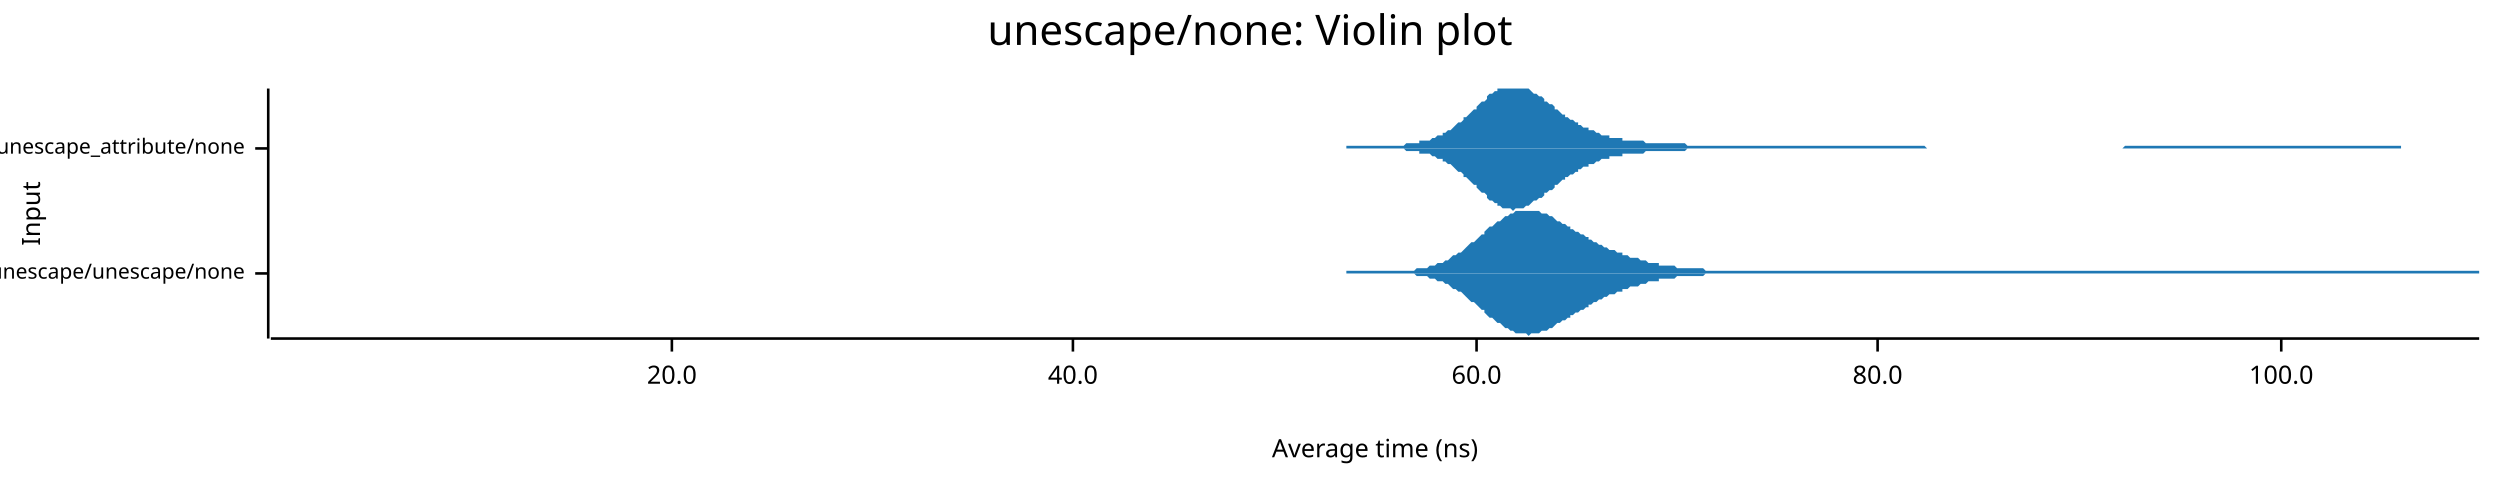
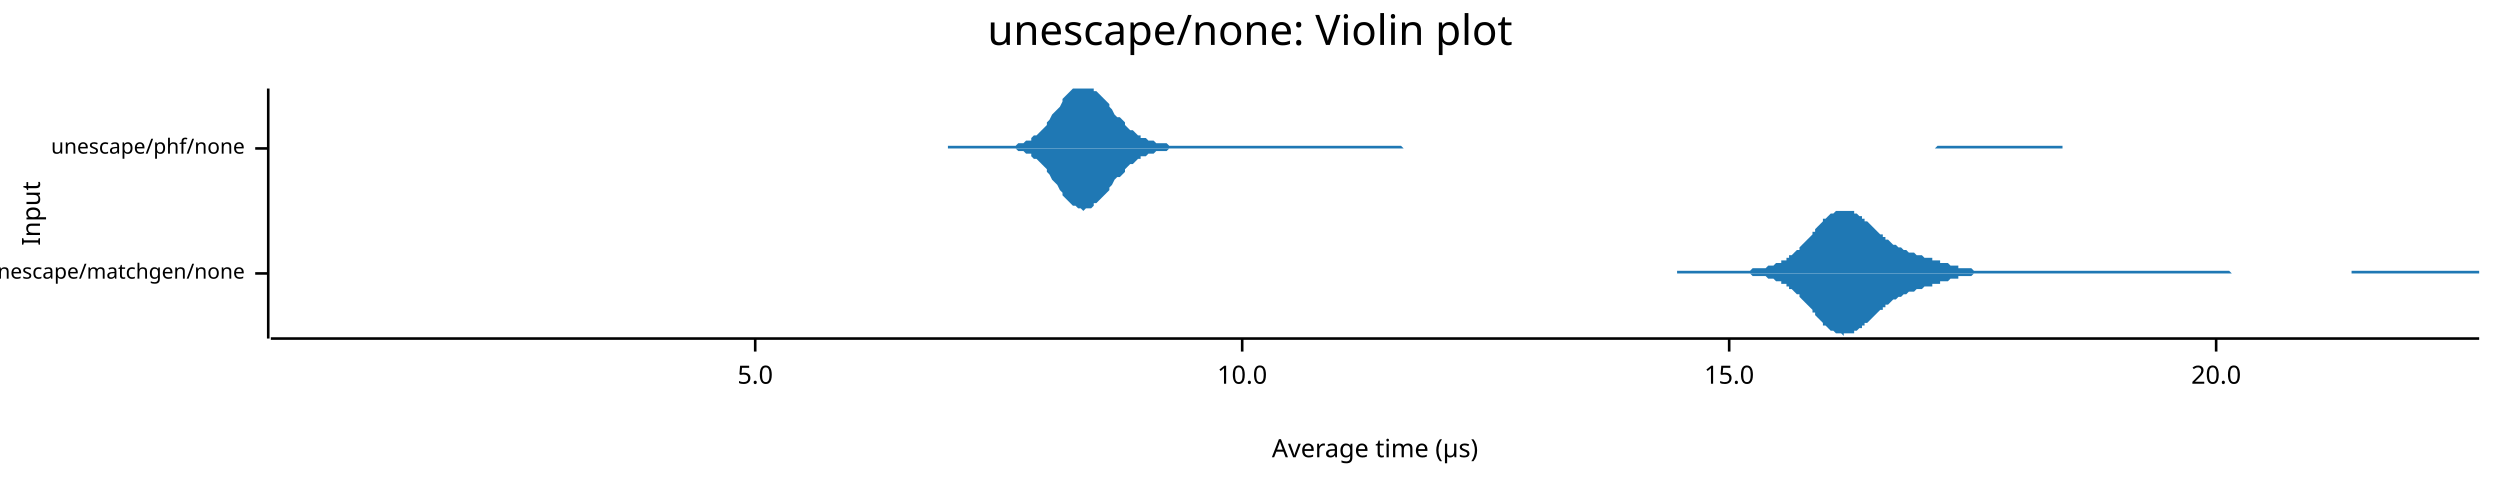
<svg xmlns="http://www.w3.org/2000/svg" width="960" height="186" viewBox="0 0 960 186">
  <text x="480" y="5" dy="0.76em" text-anchor="middle" font-family="sans-serif" font-size="16.129" opacity="1" fill="#000000">
unescape/none: Violin plot
</text>
  <text x="8" y="82" dy="0.76em" text-anchor="middle" font-family="sans-serif" font-size="9.677" opacity="1" fill="#000000" transform="rotate(270, 8, 82)">
Input
</text>
  <text x="528" y="178" dy="-0.5ex" text-anchor="middle" font-family="sans-serif" font-size="9.677" opacity="1" fill="#000000">
- Average time (ns)
+ Average time (µs)
</text>
  <polyline fill="none" opacity="1" stroke="#000000" stroke-width="1" points="103,34 103,130 " />
  <text x="94" y="105" dy="0.5ex" text-anchor="end" font-family="sans-serif" font-size="8.065" opacity="1" fill="#000000">
- unescape/unescape/none
+ unescape/matchgen/none
</text>
  <polyline fill="none" opacity="1" stroke="#000000" stroke-width="1" points="98,105 103,105 " />
  <text x="94" y="57" dy="0.5ex" text-anchor="end" font-family="sans-serif" font-size="8.065" opacity="1" fill="#000000">
- unescape/unescape_attribute/none
+ unescape/phf/none
</text>
  <polyline fill="none" opacity="1" stroke="#000000" stroke-width="1" points="98,57 103,57 " />
  <polyline fill="none" opacity="1" stroke="#000000" stroke-width="1" points="104,130 952,130 " />
-   <text x="258" y="140" dy="0.76em" text-anchor="middle" font-family="sans-serif" font-size="9.677" opacity="1" fill="#000000">
+   <text x="290" y="140" dy="0.76em" text-anchor="middle" font-family="sans-serif" font-size="9.677" opacity="1" fill="#000000">
+ 5.0
+ </text>
+   <polyline fill="none" opacity="1" stroke="#000000" stroke-width="1" points="290,130 290,135 " />
+   <text x="477" y="140" dy="0.76em" text-anchor="middle" font-family="sans-serif" font-size="9.677" opacity="1" fill="#000000">
+ 10.0
+ </text>
+   <polyline fill="none" opacity="1" stroke="#000000" stroke-width="1" points="477,130 477,135 " />
+   <text x="664" y="140" dy="0.76em" text-anchor="middle" font-family="sans-serif" font-size="9.677" opacity="1" fill="#000000">
+ 15.0
+ </text>
+   <polyline fill="none" opacity="1" stroke="#000000" stroke-width="1" points="664,130 664,135 " />
+   <text x="851" y="140" dy="0.76em" text-anchor="middle" font-family="sans-serif" font-size="9.677" opacity="1" fill="#000000">
20.0
</text>
-   <polyline fill="none" opacity="1" stroke="#000000" stroke-width="1" points="258,130 258,135 " />
-   <text x="412" y="140" dy="0.76em" text-anchor="middle" font-family="sans-serif" font-size="9.677" opacity="1" fill="#000000">
- 40.0
- </text>
-   <polyline fill="none" opacity="1" stroke="#000000" stroke-width="1" points="412,130 412,135 " />
-   <text x="567" y="140" dy="0.76em" text-anchor="middle" font-family="sans-serif" font-size="9.677" opacity="1" fill="#000000">
- 60.0
- </text>
-   <polyline fill="none" opacity="1" stroke="#000000" stroke-width="1" points="567,130 567,135 " />
-   <text x="721" y="140" dy="0.76em" text-anchor="middle" font-family="sans-serif" font-size="9.677" opacity="1" fill="#000000">
- 80.0
- </text>
-   <polyline fill="none" opacity="1" stroke="#000000" stroke-width="1" points="721,130 721,135 " />
-   <text x="876" y="140" dy="0.76em" text-anchor="middle" font-family="sans-serif" font-size="9.677" opacity="1" fill="#000000">
- 100.0
- </text>
-   <polyline fill="none" opacity="1" stroke="#000000" stroke-width="1" points="876,130 876,135 " />
-   <polygon opacity="1" fill="#1F78B4" points="517,104 518,104 519,104 520,104 521,104 522,104 523,104 523,104 524,104 525,104 526,104 527,104 528,104 529,104 530,104 530,104 531,104 532,104 533,104 534,104 535,104 536,104 536,104 537,104 538,104 539,104 540,104 541,104 542,104 543,104 543,104 544,103 545,103 546,103 547,103 548,103 549,102 550,102 550,102 551,102 552,101 553,101 554,101 555,100 556,100 557,99 557,99 558,98 559,98 560,97 561,97 562,96 563,95 563,95 564,94 565,93 566,93 567,92 568,91 569,90 570,90 570,89 571,88 572,87 573,87 574,86 575,85 576,85 577,84 577,84 578,83 579,83 580,82 581,82 582,81 583,81 583,81 584,81 585,81 586,81 587,81 588,81 589,81 590,81 590,81 591,81 592,82 593,82 594,82 595,83 596,83 597,84 597,84 598,85 599,85 600,86 601,86 602,87 603,87 603,88 604,88 605,89 606,89 607,90 608,90 609,91 610,91 610,92 611,92 612,93 613,93 614,94 615,94 616,95 617,95 617,95 618,96 619,96 620,96 621,97 622,97 623,97 623,98 624,98 625,98 626,99 627,99 628,99 629,99 630,100 630,100 631,100 632,100 633,101 634,101 635,101 636,101 637,101 637,102 638,102 639,102 640,102 641,102 642,102 643,102 644,103 644,103 645,103 646,103 647,103 648,103 649,103 650,103 650,103 651,103 652,103 653,103 654,103 655,104 656,104 657,104 657,104 658,104 659,104 660,104 661,104 662,104 663,104 664,104 664,104 665,104 666,104 667,104 668,104 669,104 670,104 670,104 671,104 672,104 673,104 674,104 675,104 676,104 677,104 677,104 678,104 679,104 680,104 681,104 682,104 683,104 684,104 684,104 685,104 686,104 687,104 688,104 689,104 690,104 690,104 691,104 692,104 693,104 694,104 695,104 696,104 697,104 697,104 698,104 699,104 700,104 701,104 702,104 703,104 704,104 704,104 705,104 706,104 707,104 708,104 709,104 710,104 711,104 711,104 712,104 713,104 714,104 715,104 716,104 717,104 717,104 718,104 719,104 720,104 721,104 722,104 723,104 724,104 724,104 725,104 726,104 727,104 728,104 729,104 730,104 731,104 731,104 732,104 733,104 734,104 735,104 736,104 737,104 737,104 738,104 739,104 740,104 741,104 742,104 743,104 744,104 744,104 745,104 746,104 747,104 748,104 749,104 750,104 751,104 751,104 752,104 753,104 754,104 755,104 756,104 757,104 757,104 758,104 759,104 760,104 761,104 762,104 763,104 764,104 764,104 765,104 766,104 767,104 768,104 769,104 770,104 771,104 771,104 772,104 773,104 774,104 775,104 776,104 777,104 777,104 778,104 779,104 780,104 781,104 782,104 783,104 784,104 784,104 785,104 786,104 787,104 788,104 789,104 790,104 791,104 791,104 792,104 793,104 794,104 795,104 796,104 797,104 798,104 798,104 799,104 800,104 801,104 802,104 803,104 804,104 804,104 805,104 806,104 807,104 808,104 809,104 810,104 811,104 811,104 812,104 813,104 814,104 815,104 816,104 817,104 818,104 818,104 819,104 820,104 821,104 822,104 823,104 824,104 824,104 825,104 826,104 827,104 828,104 829,104 830,104 831,104 831,104 832,104 833,104 834,104 835,104 836,104 837,104 838,104 838,104 839,104 840,104 841,104 842,104 843,104 844,104 844,104 845,104 846,104 847,104 848,104 849,104 850,104 851,104 851,104 852,104 853,104 854,104 855,104 856,104 857,104 858,104 858,104 859,104 860,104 861,104 862,104 863,104 864,104 864,104 865,104 866,104 867,104 868,104 869,104 870,104 871,104 871,104 872,104 873,104 874,104 875,104 876,104 877,104 878,104 878,104 879,104 880,104 881,104 882,104 883,104 884,104 885,104 885,104 886,104 887,104 888,104 889,104 890,104 891,104 891,104 892,104 893,104 894,104 895,104 896,104 897,104 898,104 898,104 899,104 900,104 901,104 902,104 903,104 904,104 905,104 905,104 906,104 907,104 908,104 909,104 910,104 911,104 911,104 912,104 913,104 914,104 915,104 916,104 917,104 918,104 918,104 919,104 920,104 921,104 922,104 923,104 924,104 925,104 925,104 926,104 927,104 928,104 929,104 930,104 931,104 931,104 932,104 933,104 934,104 935,104 936,104 937,104 938,104 938,104 939,104 940,104 941,104 942,104 943,104 944,104 945,104 945,104 946,104 947,104 948,104 949,104 950,104 951,104 952,104 952,105 517,105 " />
-   <polygon opacity="1" fill="#1F78B4" points="517,105 518,105 519,105 520,105 521,105 522,105 523,105 523,105 524,105 525,105 526,105 527,105 528,105 529,105 530,105 530,105 531,105 532,105 533,105 534,105 535,105 536,105 536,105 537,105 538,105 539,105 540,105 541,105 542,105 543,105 543,105 544,106 545,106 546,106 547,106 548,106 549,107 550,107 550,107 551,107 552,108 553,108 554,108 555,109 556,109 557,110 557,110 558,111 559,111 560,112 561,112 562,113 563,114 563,114 564,115 565,116 566,116 567,117 568,118 569,119 570,119 570,120 571,121 572,122 573,122 574,123 575,124 576,124 577,125 577,125 578,126 579,126 580,127 581,127 582,128 583,128 583,128 584,128 585,128 586,128 587,129 588,128 589,128 590,128 590,128 591,128 592,127 593,127 594,127 595,126 596,126 597,125 597,125 598,124 599,124 600,123 601,123 602,122 603,122 603,121 604,121 605,120 606,120 607,119 608,119 609,118 610,118 610,117 611,117 612,116 613,116 614,115 615,115 616,114 617,114 617,114 618,113 619,113 620,113 621,112 622,112 623,112 623,111 624,111 625,111 626,110 627,110 628,110 629,110 630,109 630,109 631,109 632,109 633,108 634,108 635,108 636,108 637,108 637,107 638,107 639,107 640,107 641,107 642,107 643,107 644,106 644,106 645,106 646,106 647,106 648,106 649,106 650,106 650,106 651,106 652,106 653,106 654,106 655,105 656,105 657,105 657,105 658,105 659,105 660,105 661,105 662,105 663,105 664,105 664,105 665,105 666,105 667,105 668,105 669,105 670,105 670,105 671,105 672,105 673,105 674,105 675,105 676,105 677,105 677,105 678,105 679,105 680,105 681,105 682,105 683,105 684,105 684,105 685,105 686,105 687,105 688,105 689,105 690,105 690,105 691,105 692,105 693,105 694,105 695,105 696,105 697,105 697,105 698,105 699,105 700,105 701,105 702,105 703,105 704,105 704,105 705,105 706,105 707,105 708,105 709,105 710,105 711,105 711,105 712,105 713,105 714,105 715,105 716,105 717,105 717,105 718,105 719,105 720,105 721,105 722,105 723,105 724,105 724,105 725,105 726,105 727,105 728,105 729,105 730,105 731,105 731,105 732,105 733,105 734,105 735,105 736,105 737,105 737,105 738,105 739,105 740,105 741,105 742,105 743,105 744,105 744,105 745,105 746,105 747,105 748,105 749,105 750,105 751,105 751,105 752,105 753,105 754,105 755,105 756,105 757,105 757,105 758,105 759,105 760,105 761,105 762,105 763,105 764,105 764,105 765,105 766,105 767,105 768,105 769,105 770,105 771,105 771,105 772,105 773,105 774,105 775,105 776,105 777,105 777,105 778,105 779,105 780,105 781,105 782,105 783,105 784,105 784,105 785,105 786,105 787,105 788,105 789,105 790,105 791,105 791,105 792,105 793,105 794,105 795,105 796,105 797,105 798,105 798,105 799,105 800,105 801,105 802,105 803,105 804,105 804,105 805,105 806,105 807,105 808,105 809,105 810,105 811,105 811,105 812,105 813,105 814,105 815,105 816,105 817,105 818,105 818,105 819,105 820,105 821,105 822,105 823,105 824,105 824,105 825,105 826,105 827,105 828,105 829,105 830,105 831,105 831,105 832,105 833,105 834,105 835,105 836,105 837,105 838,105 838,105 839,105 840,105 841,105 842,105 843,105 844,105 844,105 845,105 846,105 847,105 848,105 849,105 850,105 851,105 851,105 852,105 853,105 854,105 855,105 856,105 857,105 858,105 858,105 859,105 860,105 861,105 862,105 863,105 864,105 864,105 865,105 866,105 867,105 868,105 869,105 870,105 871,105 871,105 872,105 873,105 874,105 875,105 876,105 877,105 878,105 878,105 879,105 880,105 881,105 882,105 883,105 884,105 885,105 885,105 886,105 887,105 888,105 889,105 890,105 891,105 891,105 892,105 893,105 894,105 895,105 896,105 897,105 898,105 898,105 899,105 900,105 901,105 902,105 903,105 904,105 905,105 905,105 906,105 907,105 908,105 909,105 910,105 911,105 911,105 912,105 913,105 914,105 915,105 916,105 917,105 918,105 918,105 919,105 920,105 921,105 922,105 923,105 924,105 925,105 925,105 926,105 927,105 928,105 929,105 930,105 931,105 931,105 932,105 933,105 934,105 935,105 936,105 937,105 938,105 938,105 939,105 940,105 941,105 942,105 943,105 944,105 945,105 945,105 946,105 947,105 948,105 949,105 950,105 951,105 952,105 952,105 517,105 " />
-   <polygon opacity="1" fill="#1F78B4" points="517,56 518,56 519,56 519,56 520,56 521,56 522,56 523,56 524,56 524,56 525,56 526,56 527,56 528,56 528,56 529,56 530,56 531,56 532,56 532,56 533,56 534,56 535,56 536,56 537,56 537,56 538,56 539,56 540,55 541,55 541,55 542,55 543,55 544,55 545,55 545,54 546,54 547,54 548,54 549,54 550,53 550,53 551,53 552,52 553,52 554,52 554,51 555,51 556,50 557,50 558,49 558,49 559,48 560,47 561,47 562,46 562,45 563,45 564,44 565,43 566,42 567,42 567,41 568,40 569,39 570,39 571,38 571,37 572,36 573,36 574,35 575,35 575,34 576,34 577,34 578,34 579,34 580,34 580,34 581,34 582,34 583,34 584,34 584,34 585,34 586,34 587,34 588,35 588,35 589,36 590,36 591,37 592,37 593,38 593,39 594,39 595,40 596,40 597,41 597,42 598,42 599,43 600,44 601,44 601,45 602,45 603,46 604,46 605,47 606,47 606,48 607,48 608,49 609,49 610,49 610,50 611,50 612,50 613,51 614,51 614,51 615,52 616,52 617,52 618,52 618,53 619,53 620,53 621,53 622,53 623,53 623,54 624,54 625,54 626,54 627,54 627,54 628,54 629,54 630,54 631,54 631,54 632,55 633,55 634,55 635,55 636,55 636,55 637,55 638,55 639,55 640,55 640,55 641,55 642,55 643,55 644,55 644,55 645,55 646,55 647,55 648,56 649,56 649,56 650,56 651,56 652,56 653,56 653,56 654,56 655,56 656,56 657,56 657,56 658,56 659,56 660,56 661,56 662,56 662,56 663,56 664,56 665,56 666,56 666,56 667,56 668,56 669,56 670,56 670,56 671,56 672,56 673,56 674,56 674,56 675,56 676,56 677,56 678,56 679,56 679,56 680,56 681,56 682,56 683,56 683,56 684,56 685,56 686,56 687,56 687,56 688,56 689,56 690,56 691,56 692,56 692,56 693,56 694,56 695,56 696,56 696,56 697,56 698,56 699,56 700,56 700,56 701,56 702,56 703,56 704,56 705,56 705,56 706,56 707,56 708,56 709,56 709,56 710,56 711,56 712,56 713,56 713,56 714,56 715,56 716,56 717,56 717,56 718,56 719,56 720,56 721,56 722,56 722,56 723,56 724,56 725,56 726,56 726,56 727,56 728,56 729,56 730,56 730,56 731,56 732,56 733,56 734,56 735,56 735,56 736,56 737,56 738,56 739,56 739,56 740,57 741,57 742,57 743,57 743,57 744,57 745,57 746,57 747,57 748,57 748,57 749,57 750,57 751,57 752,57 752,57 753,57 754,57 755,57 756,57 756,57 757,57 758,57 759,57 760,57 761,57 761,57 762,57 763,57 764,57 765,57 765,57 766,57 767,57 768,57 769,57 769,57 770,57 771,57 772,57 773,57 773,57 774,57 775,57 776,57 777,57 778,57 778,57 779,57 780,57 781,57 782,57 782,57 783,57 784,57 785,57 786,57 786,57 787,57 788,57 789,57 790,57 791,57 791,57 792,57 793,57 794,57 795,57 795,57 796,57 797,57 798,57 799,57 799,57 800,57 801,57 802,57 803,57 804,57 804,57 805,57 806,57 807,57 808,57 808,57 809,57 810,57 811,57 812,57 812,57 813,57 814,57 815,57 816,56 817,56 817,56 818,56 819,56 820,56 821,56 821,56 822,56 823,56 824,56 825,56 825,56 826,56 827,56 828,56 829,56 829,56 830,56 831,56 832,56 833,56 834,56 834,56 835,56 836,56 837,56 838,56 838,56 839,56 840,56 841,56 842,56 842,56 843,56 844,56 845,56 846,56 847,56 847,56 848,56 849,56 850,56 851,56 851,56 852,56 853,56 854,56 855,56 855,56 856,56 857,56 858,56 859,56 860,56 860,56 861,56 862,56 863,56 864,56 864,56 865,56 866,56 867,56 868,56 868,56 869,56 870,56 871,56 872,56 872,56 873,56 874,56 875,56 876,56 877,56 877,56 878,56 879,56 880,56 881,56 881,56 882,56 883,56 884,56 885,56 885,56 886,56 887,56 888,56 889,56 890,56 890,56 891,56 892,56 893,56 894,56 894,56 895,56 896,56 897,56 898,56 898,56 899,56 900,56 901,56 902,56 903,56 903,56 904,56 905,56 906,56 907,56 907,56 908,56 909,56 910,56 911,56 911,56 912,56 913,56 914,56 915,56 916,56 916,56 917,56 918,56 919,56 920,56 920,56 921,56 922,56 922,57 517,57 " />
-   <polygon opacity="1" fill="#1F78B4" points="517,57 518,57 519,57 519,57 520,57 521,57 522,57 523,57 524,57 524,57 525,57 526,57 527,57 528,57 528,57 529,57 530,57 531,57 532,57 532,57 533,57 534,57 535,57 536,57 537,57 537,57 538,57 539,57 540,58 541,58 541,58 542,58 543,58 544,58 545,58 545,59 546,59 547,59 548,59 549,59 550,60 550,60 551,60 552,61 553,61 554,61 554,62 555,62 556,63 557,63 558,64 558,64 559,65 560,66 561,66 562,67 562,68 563,68 564,69 565,70 566,71 567,71 567,72 568,73 569,74 570,74 571,75 571,76 572,77 573,77 574,78 575,78 575,79 576,79 577,80 578,80 579,80 580,80 580,80 581,81 582,80 583,80 584,80 584,80 585,80 586,79 587,79 588,78 588,78 589,77 590,77 591,76 592,76 593,75 593,74 594,74 595,73 596,73 597,72 597,71 598,71 599,70 600,69 601,69 601,68 602,68 603,67 604,67 605,66 606,66 606,65 607,65 608,64 609,64 610,64 610,63 611,63 612,63 613,62 614,62 614,62 615,61 616,61 617,61 618,61 618,60 619,60 620,60 621,60 622,60 623,60 623,59 624,59 625,59 626,59 627,59 627,59 628,59 629,59 630,59 631,59 631,59 632,58 633,58 634,58 635,58 636,58 636,58 637,58 638,58 639,58 640,58 640,58 641,58 642,58 643,58 644,58 644,58 645,58 646,58 647,58 648,57 649,57 649,57 650,57 651,57 652,57 653,57 653,57 654,57 655,57 656,57 657,57 657,57 658,57 659,57 660,57 661,57 662,57 662,57 663,57 664,57 665,57 666,57 666,57 667,57 668,57 669,57 670,57 670,57 671,57 672,57 673,57 674,57 674,57 675,57 676,57 677,57 678,57 679,57 679,57 680,57 681,57 682,57 683,57 683,57 684,57 685,57 686,57 687,57 687,57 688,57 689,57 690,57 691,57 692,57 692,57 693,57 694,57 695,57 696,57 696,57 697,57 698,57 699,57 700,57 700,57 701,57 702,57 703,57 704,57 705,57 705,57 706,57 707,57 708,57 709,57 709,57 710,57 711,57 712,57 713,57 713,57 714,57 715,57 716,57 717,57 717,57 718,57 719,57 720,57 721,57 722,57 722,57 723,57 724,57 725,57 726,57 726,57 727,57 728,57 729,57 730,57 730,57 731,57 732,57 733,57 734,57 735,57 735,57 736,57 737,57 738,57 739,57 739,57 740,57 741,57 742,57 743,57 743,57 744,57 745,57 746,57 747,57 748,57 748,57 749,57 750,57 751,57 752,57 752,57 753,57 754,57 755,57 756,57 756,57 757,57 758,57 759,57 760,57 761,57 761,57 762,57 763,57 764,57 765,57 765,57 766,57 767,57 768,57 769,57 769,57 770,57 771,57 772,57 773,57 773,57 774,57 775,57 776,57 777,57 778,57 778,57 779,57 780,57 781,57 782,57 782,57 783,57 784,57 785,57 786,57 786,57 787,57 788,57 789,57 790,57 791,57 791,57 792,57 793,57 794,57 795,57 795,57 796,57 797,57 798,57 799,57 799,57 800,57 801,57 802,57 803,57 804,57 804,57 805,57 806,57 807,57 808,57 808,57 809,57 810,57 811,57 812,57 812,57 813,57 814,57 815,57 816,57 817,57 817,57 818,57 819,57 820,57 821,57 821,57 822,57 823,57 824,57 825,57 825,57 826,57 827,57 828,57 829,57 829,57 830,57 831,57 832,57 833,57 834,57 834,57 835,57 836,57 837,57 838,57 838,57 839,57 840,57 841,57 842,57 842,57 843,57 844,57 845,57 846,57 847,57 847,57 848,57 849,57 850,57 851,57 851,57 852,57 853,57 854,57 855,57 855,57 856,57 857,57 858,57 859,57 860,57 860,57 861,57 862,57 863,57 864,57 864,57 865,57 866,57 867,57 868,57 868,57 869,57 870,57 871,57 872,57 872,57 873,57 874,57 875,57 876,57 877,57 877,57 878,57 879,57 880,57 881,57 881,57 882,57 883,57 884,57 885,57 885,57 886,57 887,57 888,57 889,57 890,57 890,57 891,57 892,57 893,57 894,57 894,57 895,57 896,57 897,57 898,57 898,57 899,57 900,57 901,57 902,57 903,57 903,57 904,57 905,57 906,57 907,57 907,57 908,57 909,57 910,57 911,57 911,57 912,57 913,57 914,57 915,57 916,57 916,57 917,57 918,57 919,57 920,57 920,57 921,57 922,57 922,57 517,57 " />
+   <polyline fill="none" opacity="1" stroke="#000000" stroke-width="1" points="851,130 851,135 " />
+   <polygon opacity="1" fill="#1F78B4" points="644,104 644,104 645,104 646,104 646,104 647,104 647,104 648,104 649,104 649,104 650,104 650,104 651,104 652,104 652,104 653,104 654,104 654,104 655,104 655,104 656,104 657,104 657,104 658,104 658,104 659,104 660,104 660,104 661,104 662,104 662,104 663,104 663,104 664,104 665,104 665,104 666,104 667,104 667,104 668,104 668,104 669,104 670,104 670,104 671,104 671,104 672,104 673,103 673,103 674,103 675,103 675,103 676,103 676,103 677,103 678,103 678,103 679,102 679,102 680,102 681,102 681,102 682,101 683,101 683,101 684,101 684,100 685,100 686,100 686,99 687,99 687,98 688,98 689,97 689,97 690,96 691,96 691,95 692,94 692,94 693,93 694,92 694,92 695,91 696,90 696,89 697,89 697,88 698,87 699,86 699,86 700,85 700,84 701,84 702,83 702,83 703,82 704,82 704,82 705,81 705,81 706,81 707,81 707,81 708,81 708,81 709,81 710,81 710,81 711,81 712,81 712,82 713,82 713,82 714,83 715,83 715,84 716,84 716,85 717,85 718,86 718,86 719,87 720,88 720,88 721,89 721,89 722,90 723,90 723,91 724,91 724,92 725,92 726,93 726,93 727,94 728,94 728,94 729,95 729,95 730,95 731,96 731,96 732,96 733,97 733,97 734,97 734,97 735,97 736,98 736,98 737,98 737,98 738,98 739,99 739,99 740,99 741,99 741,99 742,99 742,100 743,100 744,100 744,100 745,100 745,101 746,101 747,101 747,101 748,101 749,102 749,102 750,102 750,102 751,102 752,102 752,103 753,103 753,103 754,103 755,103 755,103 756,103 757,103 757,103 758,104 758,104 759,104 760,104 760,104 761,104 762,104 762,104 763,104 763,104 764,104 765,104 765,104 766,104 766,104 767,104 768,104 768,104 769,104 770,104 770,104 771,104 771,104 772,104 773,104 773,104 774,104 774,104 775,104 776,104 776,104 777,104 778,104 778,104 779,104 779,104 780,104 781,104 781,104 782,104 782,104 783,104 784,104 784,104 785,104 786,104 786,104 787,104 787,104 788,104 789,104 789,104 790,104 791,104 791,104 792,104 792,104 793,104 794,104 794,104 795,104 795,104 796,104 797,104 797,104 798,104 799,104 799,104 800,104 800,104 801,104 802,104 802,104 803,104 803,104 804,104 805,104 805,104 806,104 807,104 807,104 808,104 808,104 809,104 810,104 810,104 811,104 811,104 812,104 813,104 813,104 814,104 815,104 815,104 816,104 816,104 817,104 818,104 818,104 819,104 819,104 820,104 821,104 821,104 822,104 823,104 823,104 824,104 824,104 825,104 826,104 826,104 827,104 828,104 828,104 829,104 829,104 830,104 831,104 831,104 832,104 832,104 833,104 834,104 834,104 835,104 836,104 836,104 837,104 837,104 838,104 839,104 839,104 840,104 840,104 841,104 842,104 842,104 843,104 844,104 844,104 845,104 845,104 846,104 847,104 847,104 848,104 848,104 849,104 850,104 850,104 851,104 852,104 852,104 853,104 853,104 854,104 855,104 855,104 856,104 857,105 857,105 858,105 858,105 859,105 860,105 860,105 861,105 861,105 862,105 863,105 863,105 864,105 865,105 865,105 866,105 866,105 867,105 868,105 868,105 869,105 869,105 870,105 871,105 871,105 872,105 873,105 873,105 874,105 874,105 875,105 876,105 876,105 877,105 877,105 878,105 879,105 879,105 880,105 881,105 881,105 882,105 882,105 883,105 884,105 884,105 885,105 885,105 886,105 887,105 887,105 888,105 889,105 889,105 890,105 890,105 891,105 892,105 892,105 893,105 894,105 894,105 895,105 895,105 896,105 897,105 897,105 898,105 898,105 899,105 900,105 900,105 901,105 902,105 902,105 903,105 903,104 904,104 905,104 905,104 906,104 906,104 907,104 908,104 908,104 909,104 910,104 910,104 911,104 911,104 912,104 913,104 913,104 914,104 914,104 915,104 916,104 916,104 917,104 918,104 918,104 919,104 919,104 920,104 921,104 921,104 922,104 923,104 923,104 924,104 924,104 925,104 926,104 926,104 927,104 927,104 928,104 929,104 929,104 930,104 931,104 931,104 932,104 932,104 933,104 934,104 934,104 935,104 935,104 936,104 937,104 937,104 938,104 939,104 939,104 940,104 940,104 941,104 942,104 942,104 943,104 943,104 944,104 945,104 945,104 946,104 947,104 947,104 948,104 948,104 949,104 950,104 950,104 951,104 952,104 952,105 644,105 " />
+   <polygon opacity="1" fill="#1F78B4" points="644,105 644,105 645,105 646,105 646,105 647,105 647,105 648,105 649,105 649,105 650,105 650,105 651,105 652,105 652,105 653,105 654,105 654,105 655,105 655,105 656,105 657,105 657,105 658,105 658,105 659,105 660,105 660,105 661,105 662,105 662,105 663,105 663,105 664,105 665,105 665,105 666,105 667,105 667,105 668,105 668,105 669,105 670,105 670,105 671,105 671,105 672,105 673,106 673,106 674,106 675,106 675,106 676,106 676,106 677,106 678,106 678,106 679,107 679,107 680,107 681,107 681,107 682,108 683,108 683,108 684,108 684,109 685,109 686,109 686,110 687,110 687,111 688,111 689,112 689,112 690,113 691,113 691,114 692,115 692,115 693,116 694,117 694,117 695,118 696,119 696,120 697,120 697,121 698,122 699,123 699,123 700,124 700,125 701,125 702,126 702,126 703,127 704,127 704,127 705,128 705,128 706,128 707,128 707,128 708,129 708,128 709,128 710,128 710,128 711,128 712,128 712,127 713,127 713,127 714,126 715,126 715,125 716,125 716,124 717,124 718,123 718,123 719,122 720,121 720,121 721,120 721,120 722,119 723,119 723,118 724,118 724,117 725,117 726,116 726,116 727,115 728,115 728,115 729,114 729,114 730,114 731,113 731,113 732,113 733,112 733,112 734,112 734,112 735,112 736,111 736,111 737,111 737,111 738,111 739,110 739,110 740,110 741,110 741,110 742,110 742,109 743,109 744,109 744,109 745,109 745,108 746,108 747,108 747,108 748,108 749,107 749,107 750,107 750,107 751,107 752,107 752,106 753,106 753,106 754,106 755,106 755,106 756,106 757,106 757,106 758,105 758,105 759,105 760,105 760,105 761,105 762,105 762,105 763,105 763,105 764,105 765,105 765,105 766,105 766,105 767,105 768,105 768,105 769,105 770,105 770,105 771,105 771,105 772,105 773,105 773,105 774,105 774,105 775,105 776,105 776,105 777,105 778,105 778,105 779,105 779,105 780,105 781,105 781,105 782,105 782,105 783,105 784,105 784,105 785,105 786,105 786,105 787,105 787,105 788,105 789,105 789,105 790,105 791,105 791,105 792,105 792,105 793,105 794,105 794,105 795,105 795,105 796,105 797,105 797,105 798,105 799,105 799,105 800,105 800,105 801,105 802,105 802,105 803,105 803,105 804,105 805,105 805,105 806,105 807,105 807,105 808,105 808,105 809,105 810,105 810,105 811,105 811,105 812,105 813,105 813,105 814,105 815,105 815,105 816,105 816,105 817,105 818,105 818,105 819,105 819,105 820,105 821,105 821,105 822,105 823,105 823,105 824,105 824,105 825,105 826,105 826,105 827,105 828,105 828,105 829,105 829,105 830,105 831,105 831,105 832,105 832,105 833,105 834,105 834,105 835,105 836,105 836,105 837,105 837,105 838,105 839,105 839,105 840,105 840,105 841,105 842,105 842,105 843,105 844,105 844,105 845,105 845,105 846,105 847,105 847,105 848,105 848,105 849,105 850,105 850,105 851,105 852,105 852,105 853,105 853,105 854,105 855,105 855,105 856,105 857,105 857,105 858,105 858,105 859,105 860,105 860,105 861,105 861,105 862,105 863,105 863,105 864,105 865,105 865,105 866,105 866,105 867,105 868,105 868,105 869,105 869,105 870,105 871,105 871,105 872,105 873,105 873,105 874,105 874,105 875,105 876,105 876,105 877,105 877,105 878,105 879,105 879,105 880,105 881,105 881,105 882,105 882,105 883,105 884,105 884,105 885,105 885,105 886,105 887,105 887,105 888,105 889,105 889,105 890,105 890,105 891,105 892,105 892,105 893,105 894,105 894,105 895,105 895,105 896,105 897,105 897,105 898,105 898,105 899,105 900,105 900,105 901,105 902,105 902,105 903,105 903,105 904,105 905,105 905,105 906,105 906,105 907,105 908,105 908,105 909,105 910,105 910,105 911,105 911,105 912,105 913,105 913,105 914,105 914,105 915,105 916,105 916,105 917,105 918,105 918,105 919,105 919,105 920,105 921,105 921,105 922,105 923,105 923,105 924,105 924,105 925,105 926,105 926,105 927,105 927,105 928,105 929,105 929,105 930,105 931,105 931,105 932,105 932,105 933,105 934,105 934,105 935,105 935,105 936,105 937,105 937,105 938,105 939,105 939,105 940,105 940,105 941,105 942,105 942,105 943,105 943,105 944,105 945,105 945,105 946,105 947,105 947,105 948,105 948,105 949,105 950,105 950,105 951,105 952,105 952,105 644,105 " />
+   <polygon opacity="1" fill="#1F78B4" points="364,56 365,56 365,56 366,56 367,56 368,56 369,56 370,56 371,56 371,56 372,56 373,56 374,56 375,56 376,56 377,56 377,56 378,56 379,56 380,56 381,56 382,56 383,56 384,56 384,56 385,56 386,56 387,56 388,56 389,56 390,56 390,56 391,55 392,55 393,55 394,54 395,54 396,54 396,53 397,52 398,52 399,51 400,50 401,49 402,48 402,47 403,46 404,44 405,43 406,42 407,41 408,39 408,38 409,37 410,36 411,35 412,34 413,34 414,34 414,34 415,34 416,34 417,34 418,34 419,34 420,34 420,35 421,35 422,36 423,37 424,38 425,39 426,40 426,41 427,42 428,44 429,45 430,45 431,46 432,47 432,48 433,49 434,50 435,50 436,51 437,52 438,52 438,53 439,53 440,53 441,54 442,54 443,54 444,55 444,55 445,55 446,55 447,55 448,55 449,56 450,56 451,56 451,56 452,56 453,56 454,56 455,56 456,56 457,56 457,56 458,56 459,56 460,56 461,56 462,56 463,56 463,56 464,56 465,56 466,56 467,56 468,56 469,56 469,56 470,56 471,56 472,56 473,56 474,56 475,56 475,56 476,56 477,56 478,56 479,56 480,56 481,56 481,56 482,56 483,56 484,56 485,56 486,56 487,56 487,56 488,56 489,56 490,56 491,56 492,56 493,56 493,56 494,56 495,56 496,56 497,56 498,56 499,56 499,56 500,56 501,56 502,56 503,56 504,56 505,56 505,56 506,56 507,56 508,56 509,56 510,56 511,56 512,56 512,56 513,56 514,56 515,56 516,56 517,56 518,56 518,56 519,56 520,56 521,56 522,56 523,56 524,56 524,56 525,56 526,56 527,56 528,56 529,56 530,56 530,56 531,56 532,56 533,56 534,56 535,56 536,56 536,56 537,56 538,56 539,57 540,57 541,57 542,57 542,57 543,57 544,57 545,57 546,57 547,57 548,57 548,57 549,57 550,57 551,57 552,57 553,57 554,57 554,57 555,57 556,57 557,57 558,57 559,57 560,57 560,57 561,57 562,57 563,57 564,57 565,57 566,57 566,57 567,57 568,57 569,57 570,57 571,57 572,57 573,57 573,57 574,57 575,57 576,57 577,57 578,57 579,57 579,57 580,57 581,57 582,57 583,57 584,57 585,57 585,57 586,57 587,57 588,57 589,57 590,57 591,57 591,57 592,57 593,57 594,57 595,57 596,57 597,57 597,57 598,57 599,57 600,57 601,57 602,57 603,57 603,57 604,57 605,57 606,57 607,57 608,57 609,57 609,57 610,57 611,57 612,57 613,57 614,57 615,57 615,57 616,57 617,57 618,57 619,57 620,57 621,57 621,57 622,57 623,57 624,57 625,57 626,57 627,57 627,57 628,57 629,57 630,57 631,57 632,57 633,57 633,57 634,57 635,57 636,57 637,57 638,57 639,57 640,57 640,57 641,57 642,57 643,57 644,57 645,57 646,57 646,57 647,57 648,57 649,57 650,57 651,57 652,57 652,57 653,57 654,57 655,57 656,57 657,57 658,57 658,57 659,57 660,57 661,57 662,57 663,57 664,57 664,57 665,57 666,57 667,57 668,57 669,57 670,57 670,57 671,57 672,57 673,57 674,57 675,57 676,57 676,57 677,57 678,57 679,57 680,57 681,57 682,57 682,57 683,57 684,57 685,57 686,57 687,57 688,57 688,57 689,57 690,57 691,57 692,57 693,57 694,57 694,57 695,57 696,57 697,57 698,57 699,57 700,57 701,57 701,57 702,57 703,57 704,57 705,57 706,57 707,57 707,57 708,57 709,57 710,57 711,57 712,57 713,57 713,57 714,57 715,57 716,57 717,57 718,57 719,57 719,57 720,57 721,57 722,57 723,57 724,57 725,57 725,57 726,57 727,57 728,57 729,57 730,57 731,57 731,57 732,57 733,57 734,57 735,57 736,57 737,57 737,57 738,57 739,57 740,57 741,57 742,57 743,57 743,57 744,56 745,56 746,56 747,56 748,56 749,56 749,56 750,56 751,56 752,56 753,56 754,56 755,56 755,56 756,56 757,56 758,56 759,56 760,56 761,56 762,56 762,56 763,56 764,56 765,56 766,56 767,56 768,56 768,56 769,56 770,56 771,56 772,56 773,56 774,56 774,56 775,56 776,56 777,56 778,56 779,56 780,56 780,56 781,56 782,56 783,56 784,56 785,56 786,56 786,56 787,56 788,56 789,56 790,56 791,56 792,56 792,56 792,57 364,57 " />
+   <polygon opacity="1" fill="#1F78B4" points="364,57 365,57 365,57 366,57 367,57 368,57 369,57 370,57 371,57 371,57 372,57 373,57 374,57 375,57 376,57 377,57 377,57 378,57 379,57 380,57 381,57 382,57 383,57 384,57 384,57 385,57 386,57 387,57 388,57 389,57 390,57 390,57 391,58 392,58 393,58 394,59 395,59 396,59 396,60 397,61 398,61 399,62 400,63 401,64 402,65 402,66 403,67 404,69 405,70 406,71 407,73 408,74 408,75 409,76 410,77 411,78 412,79 413,79 414,80 414,80 415,80 416,81 417,80 418,80 419,80 420,79 420,78 421,78 422,77 423,76 424,75 425,74 426,73 426,72 427,71 428,69 429,68 430,68 431,67 432,66 432,65 433,64 434,63 435,63 436,62 437,61 438,61 438,60 439,60 440,60 441,59 442,59 443,59 444,58 444,58 445,58 446,58 447,58 448,58 449,57 450,57 451,57 451,57 452,57 453,57 454,57 455,57 456,57 457,57 457,57 458,57 459,57 460,57 461,57 462,57 463,57 463,57 464,57 465,57 466,57 467,57 468,57 469,57 469,57 470,57 471,57 472,57 473,57 474,57 475,57 475,57 476,57 477,57 478,57 479,57 480,57 481,57 481,57 482,57 483,57 484,57 485,57 486,57 487,57 487,57 488,57 489,57 490,57 491,57 492,57 493,57 493,57 494,57 495,57 496,57 497,57 498,57 499,57 499,57 500,57 501,57 502,57 503,57 504,57 505,57 505,57 506,57 507,57 508,57 509,57 510,57 511,57 512,57 512,57 513,57 514,57 515,57 516,57 517,57 518,57 518,57 519,57 520,57 521,57 522,57 523,57 524,57 524,57 525,57 526,57 527,57 528,57 529,57 530,57 530,57 531,57 532,57 533,57 534,57 535,57 536,57 536,57 537,57 538,57 539,57 540,57 541,57 542,57 542,57 543,57 544,57 545,57 546,57 547,57 548,57 548,57 549,57 550,57 551,57 552,57 553,57 554,57 554,57 555,57 556,57 557,57 558,57 559,57 560,57 560,57 561,57 562,57 563,57 564,57 565,57 566,57 566,57 567,57 568,57 569,57 570,57 571,57 572,57 573,57 573,57 574,57 575,57 576,57 577,57 578,57 579,57 579,57 580,57 581,57 582,57 583,57 584,57 585,57 585,57 586,57 587,57 588,57 589,57 590,57 591,57 591,57 592,57 593,57 594,57 595,57 596,57 597,57 597,57 598,57 599,57 600,57 601,57 602,57 603,57 603,57 604,57 605,57 606,57 607,57 608,57 609,57 609,57 610,57 611,57 612,57 613,57 614,57 615,57 615,57 616,57 617,57 618,57 619,57 620,57 621,57 621,57 622,57 623,57 624,57 625,57 626,57 627,57 627,57 628,57 629,57 630,57 631,57 632,57 633,57 633,57 634,57 635,57 636,57 637,57 638,57 639,57 640,57 640,57 641,57 642,57 643,57 644,57 645,57 646,57 646,57 647,57 648,57 649,57 650,57 651,57 652,57 652,57 653,57 654,57 655,57 656,57 657,57 658,57 658,57 659,57 660,57 661,57 662,57 663,57 664,57 664,57 665,57 666,57 667,57 668,57 669,57 670,57 670,57 671,57 672,57 673,57 674,57 675,57 676,57 676,57 677,57 678,57 679,57 680,57 681,57 682,57 682,57 683,57 684,57 685,57 686,57 687,57 688,57 688,57 689,57 690,57 691,57 692,57 693,57 694,57 694,57 695,57 696,57 697,57 698,57 699,57 700,57 701,57 701,57 702,57 703,57 704,57 705,57 706,57 707,57 707,57 708,57 709,57 710,57 711,57 712,57 713,57 713,57 714,57 715,57 716,57 717,57 718,57 719,57 719,57 720,57 721,57 722,57 723,57 724,57 725,57 725,57 726,57 727,57 728,57 729,57 730,57 731,57 731,57 732,57 733,57 734,57 735,57 736,57 737,57 737,57 738,57 739,57 740,57 741,57 742,57 743,57 743,57 744,57 745,57 746,57 747,57 748,57 749,57 749,57 750,57 751,57 752,57 753,57 754,57 755,57 755,57 756,57 757,57 758,57 759,57 760,57 761,57 762,57 762,57 763,57 764,57 765,57 766,57 767,57 768,57 768,57 769,57 770,57 771,57 772,57 773,57 774,57 774,57 775,57 776,57 777,57 778,57 779,57 780,57 780,57 781,57 782,57 783,57 784,57 785,57 786,57 786,57 787,57 788,57 789,57 790,57 791,57 792,57 792,57 792,57 364,57 " />
</svg>
